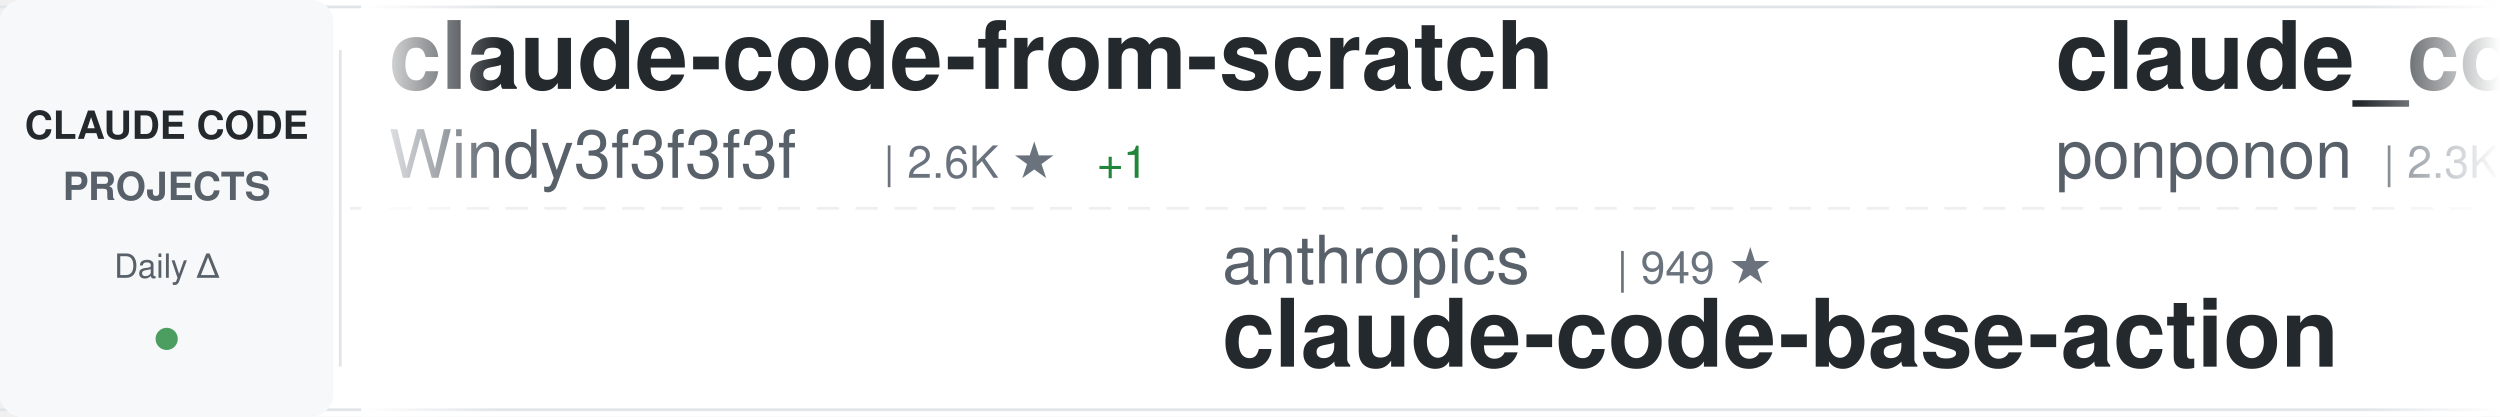
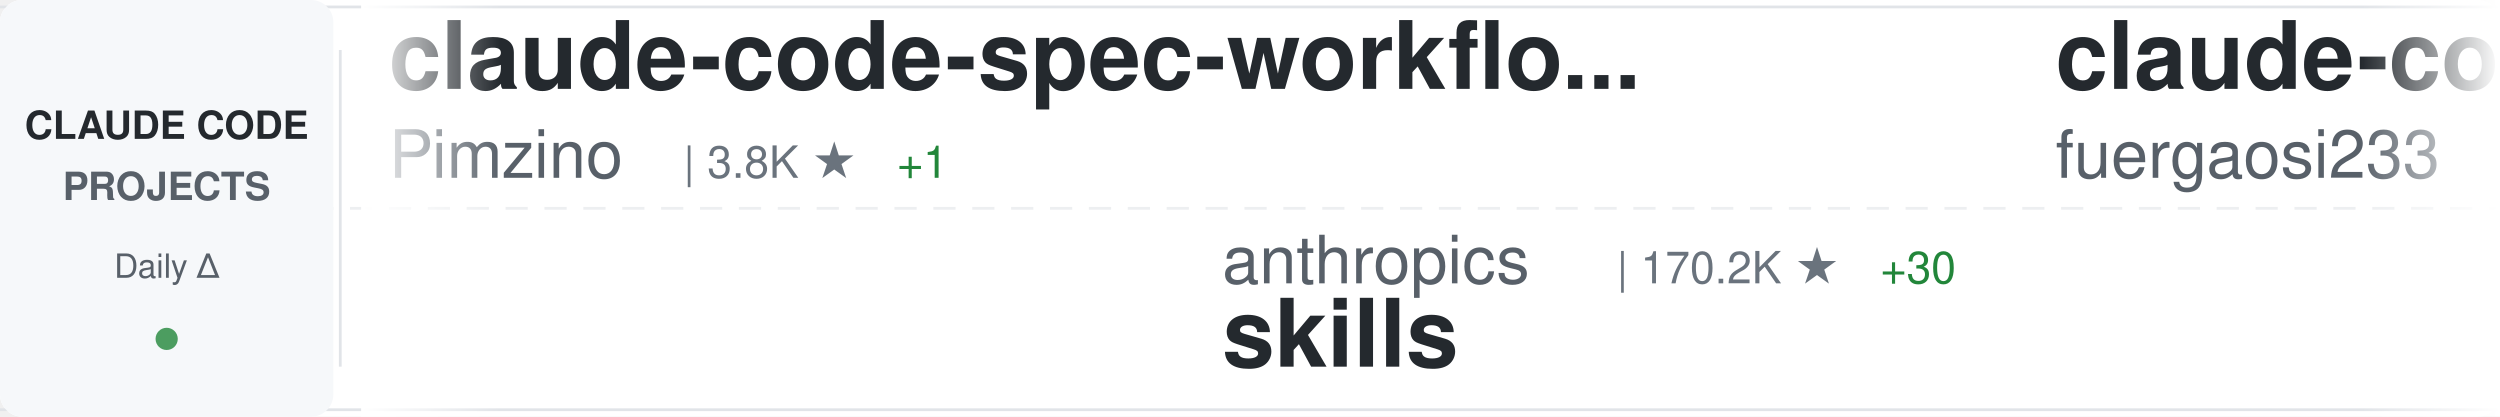
<svg xmlns="http://www.w3.org/2000/svg" width="900" height="150">
  <defs>
    <linearGradient id="awesomeLeftFade" x1="0%" y1="0%" x2="100%" y2="0%">
      <stop offset="0%" style="stop-color:#ffffff;stop-opacity:1" />
      <stop offset="100%" style="stop-color:#ffffff;stop-opacity:0" />
    </linearGradient>
    <linearGradient id="awesomeRightFade" x1="0%" y1="0%" x2="100%" y2="0%">
      <stop offset="0%" style="stop-color:#ffffff;stop-opacity:0" />
      <stop offset="100%" style="stop-color:#ffffff;stop-opacity:1" />
    </linearGradient>
  </defs>
  <rect width="900" height="150" fill="#ffffff" rx="8" />
  <rect x="0" y="2" width="900" height="1" fill="#e1e4e8" />
  <rect x="0" y="147" width="900" height="1" fill="#e1e4e8" />
  <line x1="0" y1="75" x2="900" y2="75" stroke="#e1e4e8" stroke-width="1" stroke-dasharray="8 6" opacity="0.6" />
  <rect x="0" y="0" width="120" height="150" fill="#f6f8fa" rx="8" />
  <text x="60" y="50" font-family="-apple-system, BlinkMacSystemFont, 'Segoe UI', Helvetica, Arial, sans-serif" font-size="14" font-weight="600" fill="#24292e" text-anchor="middle">CLAUDE CODE</text>
  <text x="60" y="72" font-family="-apple-system, BlinkMacSystemFont, 'Segoe UI', Helvetica, Arial, sans-serif" font-size="14" font-weight="600" fill="#586069" text-anchor="middle">PROJECTS</text>
  <text x="60" y="100" font-family="-apple-system, BlinkMacSystemFont, 'Segoe UI', Helvetica, Arial, sans-serif" font-size="12" font-weight="500" fill="#586069" text-anchor="middle">Daily Δ</text>
  <circle cx="60" cy="122" r="4" fill="#22863a" opacity="0.8" />
  <rect x="122" y="18" width="1" height="114" fill="#e1e4e8" />
  <clipPath id="awesomeTickerClip">
    <rect x="130" y="0" width="770" height="150" />
  </clipPath>
  <g clip-path="url(#awesomeTickerClip)">
    <g id="awesomeTickerItems">
      <animateTransform attributeName="transform" attributeType="XML" type="translate" from="0 0" to="-3000 0" dur="54s" repeatCount="indefinite" />
      <g transform="translate(0, 0)">
-         <text x="140" y="32" font-family="-apple-system, BlinkMacSystemFont, 'Segoe UI', Helvetica, Arial, sans-serif" font-size="34" font-weight="600" fill="#24292e">claude-code-from-scratch</text>
-         <text x="140" y="64" font-family="-apple-system, BlinkMacSystemFont, 'Segoe UI', Helvetica, Arial, sans-serif" font-size="24" font-weight="400" fill="#586069">Windy3f3f3f3f</text>
-         <text x="318" y="64" font-family="-apple-system, BlinkMacSystemFont, 'Segoe UI', Helvetica, Arial, sans-serif" font-size="16" font-weight="500" fill="#6a737d">| 2.6K ★</text>
-         <text x="395" y="64" font-family="-apple-system, BlinkMacSystemFont, 'Segoe UI', Helvetica, Arial, sans-serif" font-size="16" font-weight="500" fill="#22863a"> +1</text>
+         <text x="140" y="32" font-family="-apple-system, BlinkMacSystemFont, 'Segoe UI', Helvetica, Arial, sans-serif" font-size="34" font-weight="600" fill="#24292e">claude-code-spec-workflo...</text>
+         <text x="140" y="64" font-family="-apple-system, BlinkMacSystemFont, 'Segoe UI', Helvetica, Arial, sans-serif" font-size="24" font-weight="400" fill="#586069">Pimzino</text>
+         <text x="246" y="64" font-family="-apple-system, BlinkMacSystemFont, 'Segoe UI', Helvetica, Arial, sans-serif" font-size="16" font-weight="500" fill="#6a737d">| 3.8K ★</text>
+         <text x="323" y="64" font-family="-apple-system, BlinkMacSystemFont, 'Segoe UI', Helvetica, Arial, sans-serif" font-size="16" font-weight="500" fill="#22863a"> +1</text>
      </g>
      <g transform="translate(300, 0)">
        <text x="140" y="102" font-family="-apple-system, BlinkMacSystemFont, 'Segoe UI', Helvetica, Arial, sans-serif" font-size="24" font-weight="400" fill="#586069">anthropics</text>
-         <text x="282" y="102" font-family="-apple-system, BlinkMacSystemFont, 'Segoe UI', Helvetica, Arial, sans-serif" font-size="16" font-weight="500" fill="#6a737d">| 949 ★</text>
-         <text x="140" y="132" font-family="-apple-system, BlinkMacSystemFont, 'Segoe UI', Helvetica, Arial, sans-serif" font-size="34" font-weight="600" fill="#24292e">claude-code-base-action</text>
+         <text x="282" y="102" font-family="-apple-system, BlinkMacSystemFont, 'Segoe UI', Helvetica, Arial, sans-serif" font-size="16" font-weight="500" fill="#6a737d">| 170.2K ★</text>
+         <text x="377" y="102" font-family="-apple-system, BlinkMacSystemFont, 'Segoe UI', Helvetica, Arial, sans-serif" font-size="16" font-weight="500" fill="#22863a"> +30</text>
+         <text x="140" y="132" font-family="-apple-system, BlinkMacSystemFont, 'Segoe UI', Helvetica, Arial, sans-serif" font-size="34" font-weight="600" fill="#24292e">skills</text>
      </g>
      <g transform="translate(600, 0)">
-         <text x="140" y="32" font-family="-apple-system, BlinkMacSystemFont, 'Segoe UI', Helvetica, Arial, sans-serif" font-size="34" font-weight="600" fill="#24292e">claude_code_src</text>
-         <text x="140" y="64" font-family="-apple-system, BlinkMacSystemFont, 'Segoe UI', Helvetica, Arial, sans-serif" font-size="24" font-weight="400" fill="#586069">ponponon</text>
-         <text x="258" y="64" font-family="-apple-system, BlinkMacSystemFont, 'Segoe UI', Helvetica, Arial, sans-serif" font-size="16" font-weight="500" fill="#6a737d">| 2.3K ★</text>
+         <text x="140" y="32" font-family="-apple-system, BlinkMacSystemFont, 'Segoe UI', Helvetica, Arial, sans-serif" font-size="34" font-weight="600" fill="#24292e">claude-code-proxy</text>
+         <text x="140" y="64" font-family="-apple-system, BlinkMacSystemFont, 'Segoe UI', Helvetica, Arial, sans-serif" font-size="24" font-weight="400" fill="#586069">fuergaosi233</text>
+         <text x="306" y="64" font-family="-apple-system, BlinkMacSystemFont, 'Segoe UI', Helvetica, Arial, sans-serif" font-size="16" font-weight="500" fill="#6a737d">| 2.8K ★</text>
+         <text x="383" y="64" font-family="-apple-system, BlinkMacSystemFont, 'Segoe UI', Helvetica, Arial, sans-serif" font-size="16" font-weight="500" fill="#22863a"> +1</text>
      </g>
      <g transform="translate(900, 0)">
-         <text x="140" y="102" font-family="-apple-system, BlinkMacSystemFont, 'Segoe UI', Helvetica, Arial, sans-serif" font-size="24" font-weight="400" fill="#586069">AprilNEA</text>
-         <text x="258" y="102" font-family="-apple-system, BlinkMacSystemFont, 'Segoe UI', Helvetica, Arial, sans-serif" font-size="16" font-weight="500" fill="#6a737d">| 390 ★</text>
-         <text x="140" y="132" font-family="-apple-system, BlinkMacSystemFont, 'Segoe UI', Helvetica, Arial, sans-serif" font-size="34" font-weight="600" fill="#24292e">claude-code-source</text>
+         <text x="140" y="102" font-family="-apple-system, BlinkMacSystemFont, 'Segoe UI', Helvetica, Arial, sans-serif" font-size="24" font-weight="400" fill="#586069">shanraisshan</text>
+         <text x="306" y="102" font-family="-apple-system, BlinkMacSystemFont, 'Segoe UI', Helvetica, Arial, sans-serif" font-size="16" font-weight="500" fill="#6a737d">| 64.7K ★</text>
+         <text x="392" y="102" font-family="-apple-system, BlinkMacSystemFont, 'Segoe UI', Helvetica, Arial, sans-serif" font-size="16" font-weight="500" fill="#22863a"> +12</text>
+         <text x="140" y="132" font-family="-apple-system, BlinkMacSystemFont, 'Segoe UI', Helvetica, Arial, sans-serif" font-size="34" font-weight="600" fill="#24292e">claude-code-best-practic...</text>
      </g>
      <g transform="translate(1200, 0)">
-         <text x="140" y="32" font-family="-apple-system, BlinkMacSystemFont, 'Segoe UI', Helvetica, Arial, sans-serif" font-size="34" font-weight="600" fill="#24292e">ECC</text>
-         <text x="140" y="64" font-family="-apple-system, BlinkMacSystemFont, 'Segoe UI', Helvetica, Arial, sans-serif" font-size="24" font-weight="400" fill="#586069">affaan-m</text>
-         <text x="258" y="64" font-family="-apple-system, BlinkMacSystemFont, 'Segoe UI', Helvetica, Arial, sans-serif" font-size="16" font-weight="500" fill="#6a737d">| 240.8K ★</text>
-         <text x="353" y="64" font-family="-apple-system, BlinkMacSystemFont, 'Segoe UI', Helvetica, Arial, sans-serif" font-size="16" font-weight="500" fill="#22863a"> +17</text>
+         <text x="140" y="32" font-family="-apple-system, BlinkMacSystemFont, 'Segoe UI', Helvetica, Arial, sans-serif" font-size="34" font-weight="600" fill="#24292e">Claude-Code</text>
+         <text x="140" y="64" font-family="-apple-system, BlinkMacSystemFont, 'Segoe UI', Helvetica, Arial, sans-serif" font-size="24" font-weight="400" fill="#586069">pengchengneo</text>
+         <text x="306" y="64" font-family="-apple-system, BlinkMacSystemFont, 'Segoe UI', Helvetica, Arial, sans-serif" font-size="16" font-weight="500" fill="#6a737d">| 1.7K ★</text>
      </g>
      <g transform="translate(1500, 0)">
-         <text x="140" y="102" font-family="-apple-system, BlinkMacSystemFont, 'Segoe UI', Helvetica, Arial, sans-serif" font-size="24" font-weight="400" fill="#586069">asgeirtj</text>
-         <text x="258" y="102" font-family="-apple-system, BlinkMacSystemFont, 'Segoe UI', Helvetica, Arial, sans-serif" font-size="16" font-weight="500" fill="#6a737d">| 63.1K ★</text>
-         <text x="344" y="102" font-family="-apple-system, BlinkMacSystemFont, 'Segoe UI', Helvetica, Arial, sans-serif" font-size="16" font-weight="500" fill="#22863a"> +10</text>
-         <text x="140" y="132" font-family="-apple-system, BlinkMacSystemFont, 'Segoe UI', Helvetica, Arial, sans-serif" font-size="34" font-weight="600" fill="#24292e">system_prompts_leaks</text>
+         <text x="140" y="102" font-family="-apple-system, BlinkMacSystemFont, 'Segoe UI', Helvetica, Arial, sans-serif" font-size="24" font-weight="400" fill="#586069">OneRedOak</text>
+         <text x="270" y="102" font-family="-apple-system, BlinkMacSystemFont, 'Segoe UI', Helvetica, Arial, sans-serif" font-size="16" font-weight="500" fill="#6a737d">| 3.9K ★</text>
+         <text x="140" y="132" font-family="-apple-system, BlinkMacSystemFont, 'Segoe UI', Helvetica, Arial, sans-serif" font-size="34" font-weight="600" fill="#24292e">claude-code-workflows</text>
      </g>
      <g transform="translate(1800, 0)">
-         <text x="140" y="32" font-family="-apple-system, BlinkMacSystemFont, 'Segoe UI', Helvetica, Arial, sans-serif" font-size="34" font-weight="600" fill="#24292e">claude-code-local</text>
-         <text x="140" y="64" font-family="-apple-system, BlinkMacSystemFont, 'Segoe UI', Helvetica, Arial, sans-serif" font-size="24" font-weight="400" fill="#586069">nicedreamzapp</text>
-         <text x="318" y="64" font-family="-apple-system, BlinkMacSystemFont, 'Segoe UI', Helvetica, Arial, sans-serif" font-size="16" font-weight="500" fill="#6a737d">| 3.2K ★</text>
+         <text x="140" y="32" font-family="-apple-system, BlinkMacSystemFont, 'Segoe UI', Helvetica, Arial, sans-serif" font-size="34" font-weight="600" fill="#24292e">how-claude-code-works</text>
+         <text x="140" y="64" font-family="-apple-system, BlinkMacSystemFont, 'Segoe UI', Helvetica, Arial, sans-serif" font-size="24" font-weight="400" fill="#586069">Windy3f3f3f3f</text>
+         <text x="318" y="64" font-family="-apple-system, BlinkMacSystemFont, 'Segoe UI', Helvetica, Arial, sans-serif" font-size="16" font-weight="500" fill="#6a737d">| 3.5K ★</text>
+         <text x="395" y="64" font-family="-apple-system, BlinkMacSystemFont, 'Segoe UI', Helvetica, Arial, sans-serif" font-size="16" font-weight="500" fill="#22863a"> +1</text>
      </g>
      <g transform="translate(2100, 0)">
-         <text x="140" y="102" font-family="-apple-system, BlinkMacSystemFont, 'Segoe UI', Helvetica, Arial, sans-serif" font-size="24" font-weight="400" fill="#586069">shareAI-lab</text>
-         <text x="294" y="102" font-family="-apple-system, BlinkMacSystemFont, 'Segoe UI', Helvetica, Arial, sans-serif" font-size="16" font-weight="500" fill="#6a737d">| 74.5K ★</text>
-         <text x="380" y="102" font-family="-apple-system, BlinkMacSystemFont, 'Segoe UI', Helvetica, Arial, sans-serif" font-size="16" font-weight="500" fill="#22863a"> +11</text>
-         <text x="140" y="132" font-family="-apple-system, BlinkMacSystemFont, 'Segoe UI', Helvetica, Arial, sans-serif" font-size="34" font-weight="600" fill="#24292e">learn-claude-code</text>
+         <text x="140" y="102" font-family="-apple-system, BlinkMacSystemFont, 'Segoe UI', Helvetica, Arial, sans-serif" font-size="24" font-weight="400" fill="#586069">ChrisWiles</text>
+         <text x="282" y="102" font-family="-apple-system, BlinkMacSystemFont, 'Segoe UI', Helvetica, Arial, sans-serif" font-size="16" font-weight="500" fill="#6a737d">| 6.0K ★</text>
+         <text x="140" y="132" font-family="-apple-system, BlinkMacSystemFont, 'Segoe UI', Helvetica, Arial, sans-serif" font-size="34" font-weight="600" fill="#24292e">claude-code-showcase</text>
      </g>
      <g transform="translate(2400, 0)">
-         <text x="140" y="32" font-family="-apple-system, BlinkMacSystemFont, 'Segoe UI', Helvetica, Arial, sans-serif" font-size="34" font-weight="600" fill="#24292e">Claude-Code-Usage-Monito...</text>
-         <text x="140" y="64" font-family="-apple-system, BlinkMacSystemFont, 'Segoe UI', Helvetica, Arial, sans-serif" font-size="24" font-weight="400" fill="#586069">Maciek-roboblog</text>
-         <text x="342" y="64" font-family="-apple-system, BlinkMacSystemFont, 'Segoe UI', Helvetica, Arial, sans-serif" font-size="16" font-weight="500" fill="#6a737d">| 8.6K ★</text>
+         <text x="140" y="32" font-family="-apple-system, BlinkMacSystemFont, 'Segoe UI', Helvetica, Arial, sans-serif" font-size="34" font-weight="600" fill="#24292e">claude-code-telegram</text>
+         <text x="140" y="64" font-family="-apple-system, BlinkMacSystemFont, 'Segoe UI', Helvetica, Arial, sans-serif" font-size="24" font-weight="400" fill="#586069">RichardAtCT</text>
+         <text x="294" y="64" font-family="-apple-system, BlinkMacSystemFont, 'Segoe UI', Helvetica, Arial, sans-serif" font-size="16" font-weight="500" fill="#6a737d">| 2.8K ★</text>
      </g>
      <g transform="translate(2700, 0)">
-         <text x="140" y="102" font-family="-apple-system, BlinkMacSystemFont, 'Segoe UI', Helvetica, Arial, sans-serif" font-size="24" font-weight="400" fill="#586069">Cranot</text>
-         <text x="234" y="102" font-family="-apple-system, BlinkMacSystemFont, 'Segoe UI', Helvetica, Arial, sans-serif" font-size="16" font-weight="500" fill="#6a737d">| 2.9K ★</text>
-         <text x="140" y="132" font-family="-apple-system, BlinkMacSystemFont, 'Segoe UI', Helvetica, Arial, sans-serif" font-size="34" font-weight="600" fill="#24292e">claude-code-guide</text>
+         <text x="140" y="102" font-family="-apple-system, BlinkMacSystemFont, 'Segoe UI', Helvetica, Arial, sans-serif" font-size="24" font-weight="400" fill="#586069">jqueryscript</text>
+         <text x="306" y="102" font-family="-apple-system, BlinkMacSystemFont, 'Segoe UI', Helvetica, Arial, sans-serif" font-size="16" font-weight="500" fill="#6a737d">| 501 ★</text>
+         <text x="374" y="102" font-family="-apple-system, BlinkMacSystemFont, 'Segoe UI', Helvetica, Arial, sans-serif" font-size="16" font-weight="500" fill="#22863a"> +1</text>
+         <text x="140" y="132" font-family="-apple-system, BlinkMacSystemFont, 'Segoe UI', Helvetica, Arial, sans-serif" font-size="34" font-weight="600" fill="#24292e">awesome-claude-code</text>
      </g>
      <g transform="translate(3000, 0)">
-         <text x="140" y="32" font-family="-apple-system, BlinkMacSystemFont, 'Segoe UI', Helvetica, Arial, sans-serif" font-size="34" font-weight="600" fill="#24292e">claude-code-from-scratch</text>
-         <text x="140" y="64" font-family="-apple-system, BlinkMacSystemFont, 'Segoe UI', Helvetica, Arial, sans-serif" font-size="24" font-weight="400" fill="#586069">Windy3f3f3f3f</text>
-         <text x="318" y="64" font-family="-apple-system, BlinkMacSystemFont, 'Segoe UI', Helvetica, Arial, sans-serif" font-size="16" font-weight="500" fill="#6a737d">| 2.6K ★</text>
-         <text x="395" y="64" font-family="-apple-system, BlinkMacSystemFont, 'Segoe UI', Helvetica, Arial, sans-serif" font-size="16" font-weight="500" fill="#22863a"> +1</text>
+         <text x="140" y="32" font-family="-apple-system, BlinkMacSystemFont, 'Segoe UI', Helvetica, Arial, sans-serif" font-size="34" font-weight="600" fill="#24292e">claude-code-spec-workflo...</text>
+         <text x="140" y="64" font-family="-apple-system, BlinkMacSystemFont, 'Segoe UI', Helvetica, Arial, sans-serif" font-size="24" font-weight="400" fill="#586069">Pimzino</text>
+         <text x="246" y="64" font-family="-apple-system, BlinkMacSystemFont, 'Segoe UI', Helvetica, Arial, sans-serif" font-size="16" font-weight="500" fill="#6a737d">| 3.8K ★</text>
+         <text x="323" y="64" font-family="-apple-system, BlinkMacSystemFont, 'Segoe UI', Helvetica, Arial, sans-serif" font-size="16" font-weight="500" fill="#22863a"> +1</text>
      </g>
      <g transform="translate(3300, 0)">
        <text x="140" y="102" font-family="-apple-system, BlinkMacSystemFont, 'Segoe UI', Helvetica, Arial, sans-serif" font-size="24" font-weight="400" fill="#586069">anthropics</text>
-         <text x="282" y="102" font-family="-apple-system, BlinkMacSystemFont, 'Segoe UI', Helvetica, Arial, sans-serif" font-size="16" font-weight="500" fill="#6a737d">| 949 ★</text>
-         <text x="140" y="132" font-family="-apple-system, BlinkMacSystemFont, 'Segoe UI', Helvetica, Arial, sans-serif" font-size="34" font-weight="600" fill="#24292e">claude-code-base-action</text>
+         <text x="282" y="102" font-family="-apple-system, BlinkMacSystemFont, 'Segoe UI', Helvetica, Arial, sans-serif" font-size="16" font-weight="500" fill="#6a737d">| 170.2K ★</text>
+         <text x="377" y="102" font-family="-apple-system, BlinkMacSystemFont, 'Segoe UI', Helvetica, Arial, sans-serif" font-size="16" font-weight="500" fill="#22863a"> +30</text>
+         <text x="140" y="132" font-family="-apple-system, BlinkMacSystemFont, 'Segoe UI', Helvetica, Arial, sans-serif" font-size="34" font-weight="600" fill="#24292e">skills</text>
      </g>
      <g transform="translate(3600, 0)">
-         <text x="140" y="32" font-family="-apple-system, BlinkMacSystemFont, 'Segoe UI', Helvetica, Arial, sans-serif" font-size="34" font-weight="600" fill="#24292e">claude_code_src</text>
-         <text x="140" y="64" font-family="-apple-system, BlinkMacSystemFont, 'Segoe UI', Helvetica, Arial, sans-serif" font-size="24" font-weight="400" fill="#586069">ponponon</text>
-         <text x="258" y="64" font-family="-apple-system, BlinkMacSystemFont, 'Segoe UI', Helvetica, Arial, sans-serif" font-size="16" font-weight="500" fill="#6a737d">| 2.3K ★</text>
+         <text x="140" y="32" font-family="-apple-system, BlinkMacSystemFont, 'Segoe UI', Helvetica, Arial, sans-serif" font-size="34" font-weight="600" fill="#24292e">claude-code-proxy</text>
+         <text x="140" y="64" font-family="-apple-system, BlinkMacSystemFont, 'Segoe UI', Helvetica, Arial, sans-serif" font-size="24" font-weight="400" fill="#586069">fuergaosi233</text>
+         <text x="306" y="64" font-family="-apple-system, BlinkMacSystemFont, 'Segoe UI', Helvetica, Arial, sans-serif" font-size="16" font-weight="500" fill="#6a737d">| 2.8K ★</text>
+         <text x="383" y="64" font-family="-apple-system, BlinkMacSystemFont, 'Segoe UI', Helvetica, Arial, sans-serif" font-size="16" font-weight="500" fill="#22863a"> +1</text>
      </g>
      <g transform="translate(3900, 0)">
-         <text x="140" y="102" font-family="-apple-system, BlinkMacSystemFont, 'Segoe UI', Helvetica, Arial, sans-serif" font-size="24" font-weight="400" fill="#586069">AprilNEA</text>
-         <text x="258" y="102" font-family="-apple-system, BlinkMacSystemFont, 'Segoe UI', Helvetica, Arial, sans-serif" font-size="16" font-weight="500" fill="#6a737d">| 390 ★</text>
-         <text x="140" y="132" font-family="-apple-system, BlinkMacSystemFont, 'Segoe UI', Helvetica, Arial, sans-serif" font-size="34" font-weight="600" fill="#24292e">claude-code-source</text>
+         <text x="140" y="102" font-family="-apple-system, BlinkMacSystemFont, 'Segoe UI', Helvetica, Arial, sans-serif" font-size="24" font-weight="400" fill="#586069">shanraisshan</text>
+         <text x="306" y="102" font-family="-apple-system, BlinkMacSystemFont, 'Segoe UI', Helvetica, Arial, sans-serif" font-size="16" font-weight="500" fill="#6a737d">| 64.7K ★</text>
+         <text x="392" y="102" font-family="-apple-system, BlinkMacSystemFont, 'Segoe UI', Helvetica, Arial, sans-serif" font-size="16" font-weight="500" fill="#22863a"> +12</text>
+         <text x="140" y="132" font-family="-apple-system, BlinkMacSystemFont, 'Segoe UI', Helvetica, Arial, sans-serif" font-size="34" font-weight="600" fill="#24292e">claude-code-best-practic...</text>
      </g>
    </g>
  </g>
  <rect x="130" y="0" width="50" height="150" fill="url(#awesomeLeftFade)" />
  <rect x="850" y="0" width="50" height="150" fill="url(#awesomeRightFade)" />
</svg>
